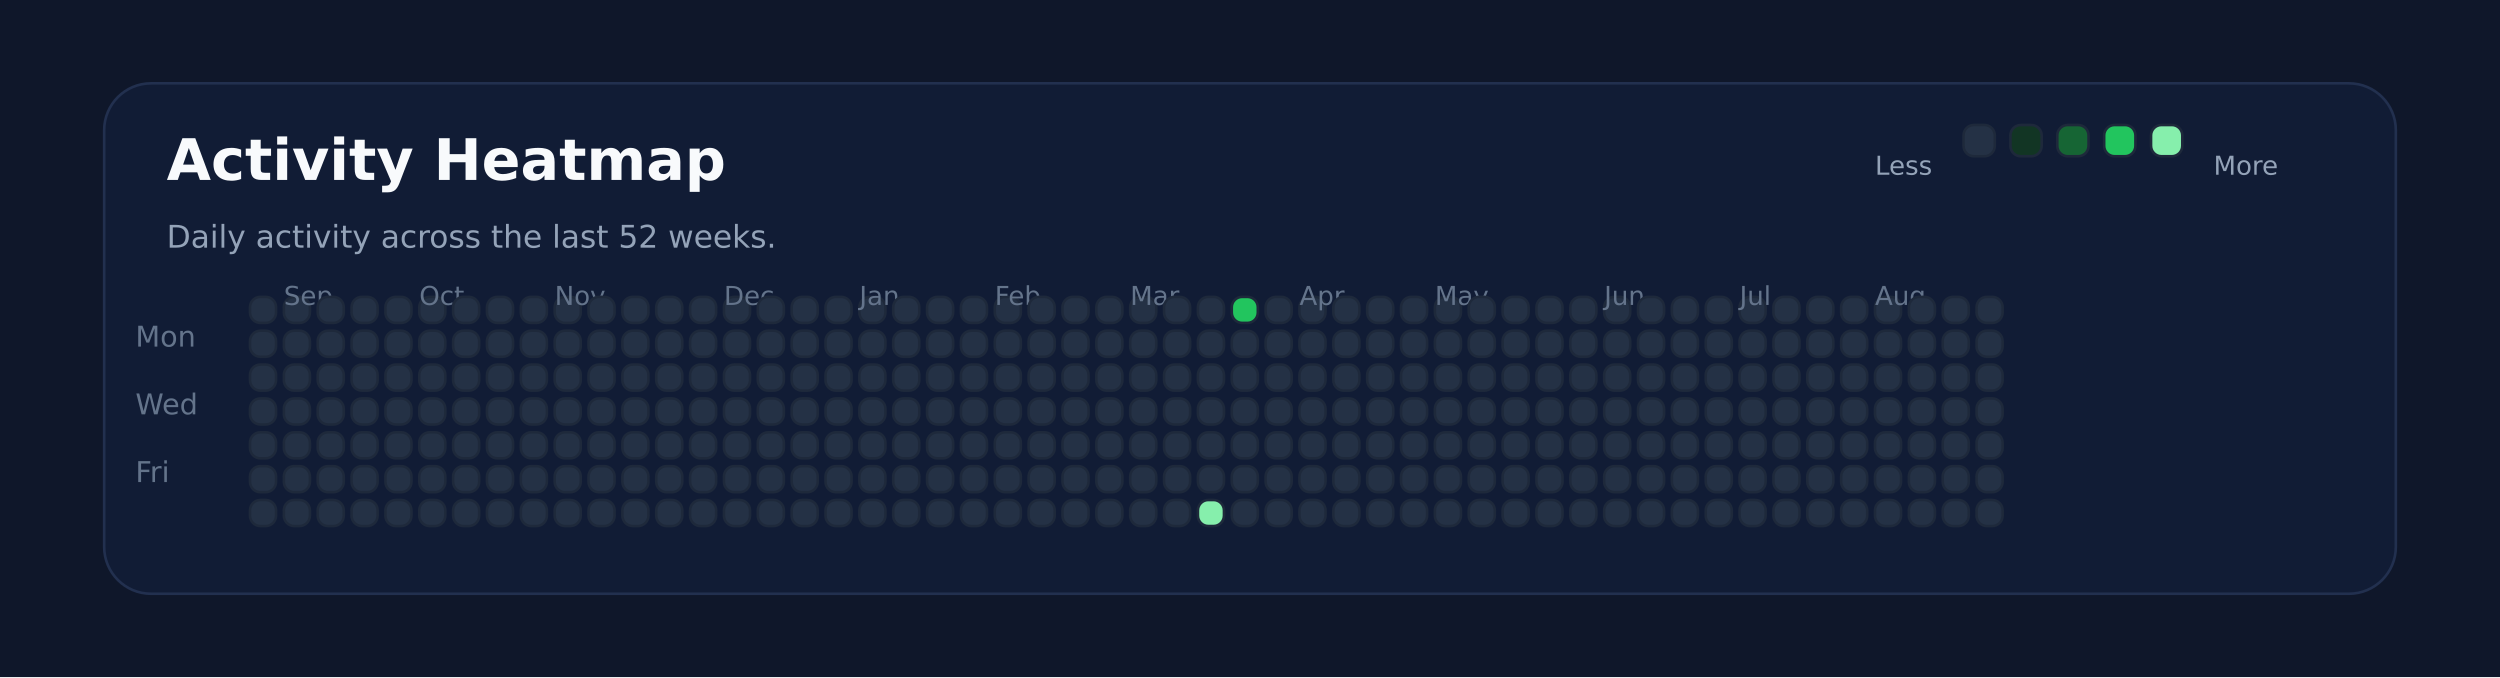
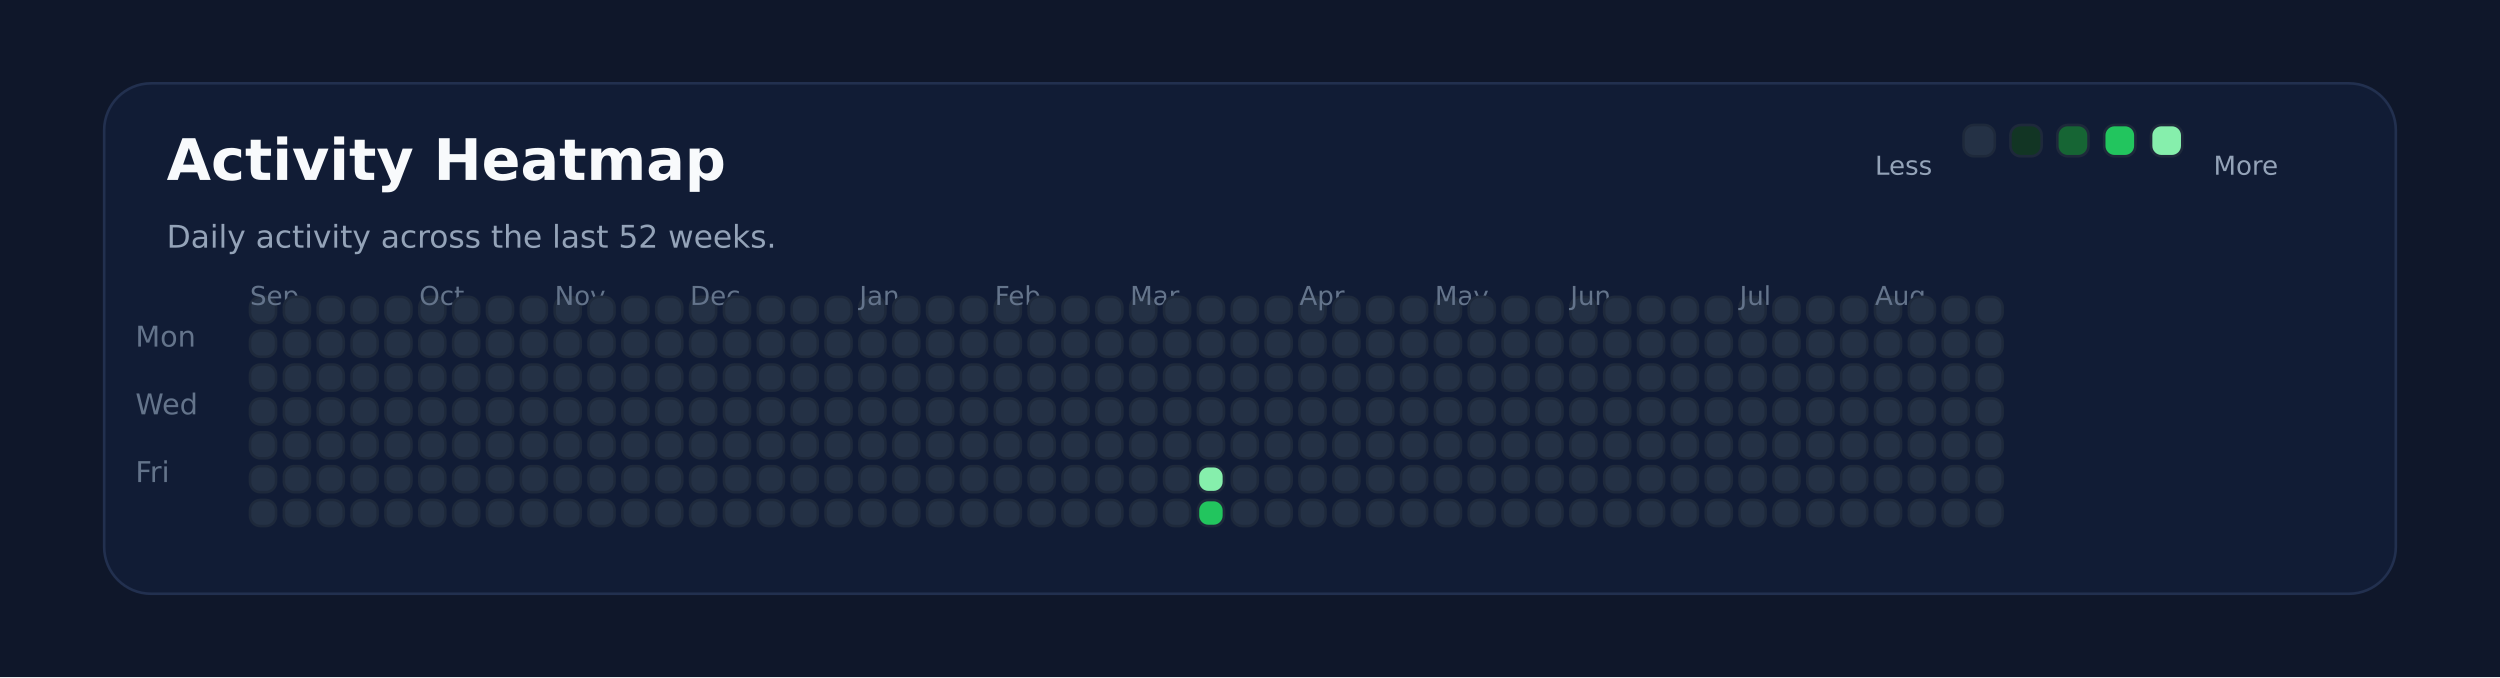
<svg xmlns="http://www.w3.org/2000/svg" xmlns:ns1="http://svgjs.dev/svgjs" version="1.1" width="960" height="260" viewBox="0 0 960 260">
  <rect width="960" height="260" fill="#0f172a" />
  <rect width="880" height="196" x="40" y="32" rx="18" ry="18" fill="#111c35" stroke-width="1" stroke="#22304f" />
  <text x="64" y="69.102" font-size="22" font-family="DejaVu Sans" font-weight="700" fill="#f8fafc" ns1:data="{&quot;leading&quot;:&quot;1.3&quot;}">Activity Heatmap</text>
  <text x="64" y="95.102" font-size="12" font-family="DejaVu Sans" font-weight="400" fill="#94a3b8" ns1:data="{&quot;leading&quot;:&quot;1.3&quot;}">Daily activity across the last 52 weeks.</text>
  <text x="52" y="133.102" font-size="11" font-family="DejaVu Sans" font-weight="400" fill="#64748b" ns1:data="{&quot;leading&quot;:&quot;1.3&quot;}">Mon</text>
  <text x="52" y="159.102" font-size="11" font-family="DejaVu Sans" font-weight="400" fill="#64748b" ns1:data="{&quot;leading&quot;:&quot;1.3&quot;}">Wed</text>
  <text x="52" y="185.102" font-size="11" font-family="DejaVu Sans" font-weight="400" fill="#64748b" ns1:data="{&quot;leading&quot;:&quot;1.3&quot;}">Fri</text>
  <rect width="10" height="10" x="96" y="114" rx="4" ry="4" fill="#243145" stroke-width="1" stroke="#1e293b" />
  <rect width="10" height="10" x="96" y="127" rx="4" ry="4" fill="#243145" stroke-width="1" stroke="#1e293b" />
  <rect width="10" height="10" x="96" y="140" rx="4" ry="4" fill="#243145" stroke-width="1" stroke="#1e293b" />
  <rect width="10" height="10" x="96" y="153" rx="4" ry="4" fill="#243145" stroke-width="1" stroke="#1e293b" />
  <rect width="10" height="10" x="96" y="166" rx="4" ry="4" fill="#243145" stroke-width="1" stroke="#1e293b" />
  <rect width="10" height="10" x="96" y="179" rx="4" ry="4" fill="#243145" stroke-width="1" stroke="#1e293b" />
  <rect width="10" height="10" x="96" y="192" rx="4" ry="4" fill="#243145" stroke-width="1" stroke="#1e293b" />
+   <text x="96" y="117.102" font-size="10" font-family="DejaVu Sans" font-weight="400" fill="#64748b" ns1:data="{&quot;leading&quot;:&quot;1.3&quot;}">Sep</text>
  <rect width="10" height="10" x="109" y="114" rx="4" ry="4" fill="#243145" stroke-width="1" stroke="#1e293b" />
-   <text x="109" y="117.102" font-size="10" font-family="DejaVu Sans" font-weight="400" fill="#64748b" ns1:data="{&quot;leading&quot;:&quot;1.3&quot;}">Sep</text>
  <rect width="10" height="10" x="109" y="127" rx="4" ry="4" fill="#243145" stroke-width="1" stroke="#1e293b" />
  <rect width="10" height="10" x="109" y="140" rx="4" ry="4" fill="#243145" stroke-width="1" stroke="#1e293b" />
  <rect width="10" height="10" x="109" y="153" rx="4" ry="4" fill="#243145" stroke-width="1" stroke="#1e293b" />
  <rect width="10" height="10" x="109" y="166" rx="4" ry="4" fill="#243145" stroke-width="1" stroke="#1e293b" />
  <rect width="10" height="10" x="109" y="179" rx="4" ry="4" fill="#243145" stroke-width="1" stroke="#1e293b" />
  <rect width="10" height="10" x="109" y="192" rx="4" ry="4" fill="#243145" stroke-width="1" stroke="#1e293b" />
  <rect width="10" height="10" x="122" y="114" rx="4" ry="4" fill="#243145" stroke-width="1" stroke="#1e293b" />
  <rect width="10" height="10" x="122" y="127" rx="4" ry="4" fill="#243145" stroke-width="1" stroke="#1e293b" />
  <rect width="10" height="10" x="122" y="140" rx="4" ry="4" fill="#243145" stroke-width="1" stroke="#1e293b" />
  <rect width="10" height="10" x="122" y="153" rx="4" ry="4" fill="#243145" stroke-width="1" stroke="#1e293b" />
  <rect width="10" height="10" x="122" y="166" rx="4" ry="4" fill="#243145" stroke-width="1" stroke="#1e293b" />
  <rect width="10" height="10" x="122" y="179" rx="4" ry="4" fill="#243145" stroke-width="1" stroke="#1e293b" />
  <rect width="10" height="10" x="122" y="192" rx="4" ry="4" fill="#243145" stroke-width="1" stroke="#1e293b" />
  <rect width="10" height="10" x="135" y="114" rx="4" ry="4" fill="#243145" stroke-width="1" stroke="#1e293b" />
  <rect width="10" height="10" x="135" y="127" rx="4" ry="4" fill="#243145" stroke-width="1" stroke="#1e293b" />
  <rect width="10" height="10" x="135" y="140" rx="4" ry="4" fill="#243145" stroke-width="1" stroke="#1e293b" />
  <rect width="10" height="10" x="135" y="153" rx="4" ry="4" fill="#243145" stroke-width="1" stroke="#1e293b" />
  <rect width="10" height="10" x="135" y="166" rx="4" ry="4" fill="#243145" stroke-width="1" stroke="#1e293b" />
  <rect width="10" height="10" x="135" y="179" rx="4" ry="4" fill="#243145" stroke-width="1" stroke="#1e293b" />
  <rect width="10" height="10" x="135" y="192" rx="4" ry="4" fill="#243145" stroke-width="1" stroke="#1e293b" />
  <rect width="10" height="10" x="148" y="114" rx="4" ry="4" fill="#243145" stroke-width="1" stroke="#1e293b" />
  <rect width="10" height="10" x="148" y="127" rx="4" ry="4" fill="#243145" stroke-width="1" stroke="#1e293b" />
  <rect width="10" height="10" x="148" y="140" rx="4" ry="4" fill="#243145" stroke-width="1" stroke="#1e293b" />
  <rect width="10" height="10" x="148" y="153" rx="4" ry="4" fill="#243145" stroke-width="1" stroke="#1e293b" />
  <rect width="10" height="10" x="148" y="166" rx="4" ry="4" fill="#243145" stroke-width="1" stroke="#1e293b" />
  <rect width="10" height="10" x="148" y="179" rx="4" ry="4" fill="#243145" stroke-width="1" stroke="#1e293b" />
  <rect width="10" height="10" x="148" y="192" rx="4" ry="4" fill="#243145" stroke-width="1" stroke="#1e293b" />
  <rect width="10" height="10" x="161" y="114" rx="4" ry="4" fill="#243145" stroke-width="1" stroke="#1e293b" />
  <rect width="10" height="10" x="161" y="127" rx="4" ry="4" fill="#243145" stroke-width="1" stroke="#1e293b" />
+   <text x="161" y="117.102" font-size="10" font-family="DejaVu Sans" font-weight="400" fill="#64748b" ns1:data="{&quot;leading&quot;:&quot;1.3&quot;}">Oct</text>
  <rect width="10" height="10" x="161" y="140" rx="4" ry="4" fill="#243145" stroke-width="1" stroke="#1e293b" />
-   <text x="161" y="117.102" font-size="10" font-family="DejaVu Sans" font-weight="400" fill="#64748b" ns1:data="{&quot;leading&quot;:&quot;1.3&quot;}">Oct</text>
  <rect width="10" height="10" x="161" y="153" rx="4" ry="4" fill="#243145" stroke-width="1" stroke="#1e293b" />
  <rect width="10" height="10" x="161" y="166" rx="4" ry="4" fill="#243145" stroke-width="1" stroke="#1e293b" />
  <rect width="10" height="10" x="161" y="179" rx="4" ry="4" fill="#243145" stroke-width="1" stroke="#1e293b" />
  <rect width="10" height="10" x="161" y="192" rx="4" ry="4" fill="#243145" stroke-width="1" stroke="#1e293b" />
  <rect width="10" height="10" x="174" y="114" rx="4" ry="4" fill="#243145" stroke-width="1" stroke="#1e293b" />
  <rect width="10" height="10" x="174" y="127" rx="4" ry="4" fill="#243145" stroke-width="1" stroke="#1e293b" />
  <rect width="10" height="10" x="174" y="140" rx="4" ry="4" fill="#243145" stroke-width="1" stroke="#1e293b" />
  <rect width="10" height="10" x="174" y="153" rx="4" ry="4" fill="#243145" stroke-width="1" stroke="#1e293b" />
  <rect width="10" height="10" x="174" y="166" rx="4" ry="4" fill="#243145" stroke-width="1" stroke="#1e293b" />
  <rect width="10" height="10" x="174" y="179" rx="4" ry="4" fill="#243145" stroke-width="1" stroke="#1e293b" />
  <rect width="10" height="10" x="174" y="192" rx="4" ry="4" fill="#243145" stroke-width="1" stroke="#1e293b" />
  <rect width="10" height="10" x="187" y="114" rx="4" ry="4" fill="#243145" stroke-width="1" stroke="#1e293b" />
  <rect width="10" height="10" x="187" y="127" rx="4" ry="4" fill="#243145" stroke-width="1" stroke="#1e293b" />
  <rect width="10" height="10" x="187" y="140" rx="4" ry="4" fill="#243145" stroke-width="1" stroke="#1e293b" />
  <rect width="10" height="10" x="187" y="153" rx="4" ry="4" fill="#243145" stroke-width="1" stroke="#1e293b" />
  <rect width="10" height="10" x="187" y="166" rx="4" ry="4" fill="#243145" stroke-width="1" stroke="#1e293b" />
  <rect width="10" height="10" x="187" y="179" rx="4" ry="4" fill="#243145" stroke-width="1" stroke="#1e293b" />
  <rect width="10" height="10" x="187" y="192" rx="4" ry="4" fill="#243145" stroke-width="1" stroke="#1e293b" />
  <rect width="10" height="10" x="200" y="114" rx="4" ry="4" fill="#243145" stroke-width="1" stroke="#1e293b" />
  <rect width="10" height="10" x="200" y="127" rx="4" ry="4" fill="#243145" stroke-width="1" stroke="#1e293b" />
  <rect width="10" height="10" x="200" y="140" rx="4" ry="4" fill="#243145" stroke-width="1" stroke="#1e293b" />
  <rect width="10" height="10" x="200" y="153" rx="4" ry="4" fill="#243145" stroke-width="1" stroke="#1e293b" />
  <rect width="10" height="10" x="200" y="166" rx="4" ry="4" fill="#243145" stroke-width="1" stroke="#1e293b" />
  <rect width="10" height="10" x="200" y="179" rx="4" ry="4" fill="#243145" stroke-width="1" stroke="#1e293b" />
  <rect width="10" height="10" x="200" y="192" rx="4" ry="4" fill="#243145" stroke-width="1" stroke="#1e293b" />
  <rect width="10" height="10" x="213" y="114" rx="4" ry="4" fill="#243145" stroke-width="1" stroke="#1e293b" />
  <rect width="10" height="10" x="213" y="127" rx="4" ry="4" fill="#243145" stroke-width="1" stroke="#1e293b" />
  <rect width="10" height="10" x="213" y="140" rx="4" ry="4" fill="#243145" stroke-width="1" stroke="#1e293b" />
  <rect width="10" height="10" x="213" y="153" rx="4" ry="4" fill="#243145" stroke-width="1" stroke="#1e293b" />
  <rect width="10" height="10" x="213" y="166" rx="4" ry="4" fill="#243145" stroke-width="1" stroke="#1e293b" />
+   <text x="213" y="117.102" font-size="10" font-family="DejaVu Sans" font-weight="400" fill="#64748b" ns1:data="{&quot;leading&quot;:&quot;1.3&quot;}">Nov</text>
  <rect width="10" height="10" x="213" y="179" rx="4" ry="4" fill="#243145" stroke-width="1" stroke="#1e293b" />
-   <text x="213" y="117.102" font-size="10" font-family="DejaVu Sans" font-weight="400" fill="#64748b" ns1:data="{&quot;leading&quot;:&quot;1.3&quot;}">Nov</text>
  <rect width="10" height="10" x="213" y="192" rx="4" ry="4" fill="#243145" stroke-width="1" stroke="#1e293b" />
  <rect width="10" height="10" x="226" y="114" rx="4" ry="4" fill="#243145" stroke-width="1" stroke="#1e293b" />
  <rect width="10" height="10" x="226" y="127" rx="4" ry="4" fill="#243145" stroke-width="1" stroke="#1e293b" />
  <rect width="10" height="10" x="226" y="140" rx="4" ry="4" fill="#243145" stroke-width="1" stroke="#1e293b" />
  <rect width="10" height="10" x="226" y="153" rx="4" ry="4" fill="#243145" stroke-width="1" stroke="#1e293b" />
  <rect width="10" height="10" x="226" y="166" rx="4" ry="4" fill="#243145" stroke-width="1" stroke="#1e293b" />
  <rect width="10" height="10" x="226" y="179" rx="4" ry="4" fill="#243145" stroke-width="1" stroke="#1e293b" />
  <rect width="10" height="10" x="226" y="192" rx="4" ry="4" fill="#243145" stroke-width="1" stroke="#1e293b" />
  <rect width="10" height="10" x="239" y="114" rx="4" ry="4" fill="#243145" stroke-width="1" stroke="#1e293b" />
  <rect width="10" height="10" x="239" y="127" rx="4" ry="4" fill="#243145" stroke-width="1" stroke="#1e293b" />
  <rect width="10" height="10" x="239" y="140" rx="4" ry="4" fill="#243145" stroke-width="1" stroke="#1e293b" />
  <rect width="10" height="10" x="239" y="153" rx="4" ry="4" fill="#243145" stroke-width="1" stroke="#1e293b" />
  <rect width="10" height="10" x="239" y="166" rx="4" ry="4" fill="#243145" stroke-width="1" stroke="#1e293b" />
  <rect width="10" height="10" x="239" y="179" rx="4" ry="4" fill="#243145" stroke-width="1" stroke="#1e293b" />
  <rect width="10" height="10" x="239" y="192" rx="4" ry="4" fill="#243145" stroke-width="1" stroke="#1e293b" />
  <rect width="10" height="10" x="252" y="114" rx="4" ry="4" fill="#243145" stroke-width="1" stroke="#1e293b" />
  <rect width="10" height="10" x="252" y="127" rx="4" ry="4" fill="#243145" stroke-width="1" stroke="#1e293b" />
  <rect width="10" height="10" x="252" y="140" rx="4" ry="4" fill="#243145" stroke-width="1" stroke="#1e293b" />
  <rect width="10" height="10" x="252" y="153" rx="4" ry="4" fill="#243145" stroke-width="1" stroke="#1e293b" />
  <rect width="10" height="10" x="252" y="166" rx="4" ry="4" fill="#243145" stroke-width="1" stroke="#1e293b" />
  <rect width="10" height="10" x="252" y="179" rx="4" ry="4" fill="#243145" stroke-width="1" stroke="#1e293b" />
  <rect width="10" height="10" x="252" y="192" rx="4" ry="4" fill="#243145" stroke-width="1" stroke="#1e293b" />
  <rect width="10" height="10" x="265" y="114" rx="4" ry="4" fill="#243145" stroke-width="1" stroke="#1e293b" />
  <rect width="10" height="10" x="265" y="127" rx="4" ry="4" fill="#243145" stroke-width="1" stroke="#1e293b" />
  <rect width="10" height="10" x="265" y="140" rx="4" ry="4" fill="#243145" stroke-width="1" stroke="#1e293b" />
  <rect width="10" height="10" x="265" y="153" rx="4" ry="4" fill="#243145" stroke-width="1" stroke="#1e293b" />
  <rect width="10" height="10" x="265" y="166" rx="4" ry="4" fill="#243145" stroke-width="1" stroke="#1e293b" />
  <rect width="10" height="10" x="265" y="179" rx="4" ry="4" fill="#243145" stroke-width="1" stroke="#1e293b" />
  <rect width="10" height="10" x="265" y="192" rx="4" ry="4" fill="#243145" stroke-width="1" stroke="#1e293b" />
+   <text x="265" y="117.102" font-size="10" font-family="DejaVu Sans" font-weight="400" fill="#64748b" ns1:data="{&quot;leading&quot;:&quot;1.3&quot;}">Dec</text>
  <rect width="10" height="10" x="278" y="114" rx="4" ry="4" fill="#243145" stroke-width="1" stroke="#1e293b" />
-   <text x="278" y="117.102" font-size="10" font-family="DejaVu Sans" font-weight="400" fill="#64748b" ns1:data="{&quot;leading&quot;:&quot;1.3&quot;}">Dec</text>
  <rect width="10" height="10" x="278" y="127" rx="4" ry="4" fill="#243145" stroke-width="1" stroke="#1e293b" />
  <rect width="10" height="10" x="278" y="140" rx="4" ry="4" fill="#243145" stroke-width="1" stroke="#1e293b" />
  <rect width="10" height="10" x="278" y="153" rx="4" ry="4" fill="#243145" stroke-width="1" stroke="#1e293b" />
  <rect width="10" height="10" x="278" y="166" rx="4" ry="4" fill="#243145" stroke-width="1" stroke="#1e293b" />
  <rect width="10" height="10" x="278" y="179" rx="4" ry="4" fill="#243145" stroke-width="1" stroke="#1e293b" />
  <rect width="10" height="10" x="278" y="192" rx="4" ry="4" fill="#243145" stroke-width="1" stroke="#1e293b" />
  <rect width="10" height="10" x="291" y="114" rx="4" ry="4" fill="#243145" stroke-width="1" stroke="#1e293b" />
  <rect width="10" height="10" x="291" y="127" rx="4" ry="4" fill="#243145" stroke-width="1" stroke="#1e293b" />
  <rect width="10" height="10" x="291" y="140" rx="4" ry="4" fill="#243145" stroke-width="1" stroke="#1e293b" />
  <rect width="10" height="10" x="291" y="153" rx="4" ry="4" fill="#243145" stroke-width="1" stroke="#1e293b" />
  <rect width="10" height="10" x="291" y="166" rx="4" ry="4" fill="#243145" stroke-width="1" stroke="#1e293b" />
  <rect width="10" height="10" x="291" y="179" rx="4" ry="4" fill="#243145" stroke-width="1" stroke="#1e293b" />
  <rect width="10" height="10" x="291" y="192" rx="4" ry="4" fill="#243145" stroke-width="1" stroke="#1e293b" />
  <rect width="10" height="10" x="304" y="114" rx="4" ry="4" fill="#243145" stroke-width="1" stroke="#1e293b" />
  <rect width="10" height="10" x="304" y="127" rx="4" ry="4" fill="#243145" stroke-width="1" stroke="#1e293b" />
  <rect width="10" height="10" x="304" y="140" rx="4" ry="4" fill="#243145" stroke-width="1" stroke="#1e293b" />
  <rect width="10" height="10" x="304" y="153" rx="4" ry="4" fill="#243145" stroke-width="1" stroke="#1e293b" />
  <rect width="10" height="10" x="304" y="166" rx="4" ry="4" fill="#243145" stroke-width="1" stroke="#1e293b" />
  <rect width="10" height="10" x="304" y="179" rx="4" ry="4" fill="#243145" stroke-width="1" stroke="#1e293b" />
  <rect width="10" height="10" x="304" y="192" rx="4" ry="4" fill="#243145" stroke-width="1" stroke="#1e293b" />
  <rect width="10" height="10" x="317" y="114" rx="4" ry="4" fill="#243145" stroke-width="1" stroke="#1e293b" />
  <rect width="10" height="10" x="317" y="127" rx="4" ry="4" fill="#243145" stroke-width="1" stroke="#1e293b" />
  <rect width="10" height="10" x="317" y="140" rx="4" ry="4" fill="#243145" stroke-width="1" stroke="#1e293b" />
  <rect width="10" height="10" x="317" y="153" rx="4" ry="4" fill="#243145" stroke-width="1" stroke="#1e293b" />
  <rect width="10" height="10" x="317" y="166" rx="4" ry="4" fill="#243145" stroke-width="1" stroke="#1e293b" />
  <rect width="10" height="10" x="317" y="179" rx="4" ry="4" fill="#243145" stroke-width="1" stroke="#1e293b" />
  <rect width="10" height="10" x="317" y="192" rx="4" ry="4" fill="#243145" stroke-width="1" stroke="#1e293b" />
  <rect width="10" height="10" x="330" y="114" rx="4" ry="4" fill="#243145" stroke-width="1" stroke="#1e293b" />
  <rect width="10" height="10" x="330" y="127" rx="4" ry="4" fill="#243145" stroke-width="1" stroke="#1e293b" />
  <rect width="10" height="10" x="330" y="140" rx="4" ry="4" fill="#243145" stroke-width="1" stroke="#1e293b" />
+   <text x="330" y="117.102" font-size="10" font-family="DejaVu Sans" font-weight="400" fill="#64748b" ns1:data="{&quot;leading&quot;:&quot;1.3&quot;}">Jan</text>
  <rect width="10" height="10" x="330" y="153" rx="4" ry="4" fill="#243145" stroke-width="1" stroke="#1e293b" />
-   <text x="330" y="117.102" font-size="10" font-family="DejaVu Sans" font-weight="400" fill="#64748b" ns1:data="{&quot;leading&quot;:&quot;1.3&quot;}">Jan</text>
  <rect width="10" height="10" x="330" y="166" rx="4" ry="4" fill="#243145" stroke-width="1" stroke="#1e293b" />
  <rect width="10" height="10" x="330" y="179" rx="4" ry="4" fill="#243145" stroke-width="1" stroke="#1e293b" />
  <rect width="10" height="10" x="330" y="192" rx="4" ry="4" fill="#243145" stroke-width="1" stroke="#1e293b" />
  <rect width="10" height="10" x="343" y="114" rx="4" ry="4" fill="#243145" stroke-width="1" stroke="#1e293b" />
  <rect width="10" height="10" x="343" y="127" rx="4" ry="4" fill="#243145" stroke-width="1" stroke="#1e293b" />
  <rect width="10" height="10" x="343" y="140" rx="4" ry="4" fill="#243145" stroke-width="1" stroke="#1e293b" />
  <rect width="10" height="10" x="343" y="153" rx="4" ry="4" fill="#243145" stroke-width="1" stroke="#1e293b" />
  <rect width="10" height="10" x="343" y="166" rx="4" ry="4" fill="#243145" stroke-width="1" stroke="#1e293b" />
  <rect width="10" height="10" x="343" y="179" rx="4" ry="4" fill="#243145" stroke-width="1" stroke="#1e293b" />
  <rect width="10" height="10" x="343" y="192" rx="4" ry="4" fill="#243145" stroke-width="1" stroke="#1e293b" />
  <rect width="10" height="10" x="356" y="114" rx="4" ry="4" fill="#243145" stroke-width="1" stroke="#1e293b" />
  <rect width="10" height="10" x="356" y="127" rx="4" ry="4" fill="#243145" stroke-width="1" stroke="#1e293b" />
  <rect width="10" height="10" x="356" y="140" rx="4" ry="4" fill="#243145" stroke-width="1" stroke="#1e293b" />
  <rect width="10" height="10" x="356" y="153" rx="4" ry="4" fill="#243145" stroke-width="1" stroke="#1e293b" />
  <rect width="10" height="10" x="356" y="166" rx="4" ry="4" fill="#243145" stroke-width="1" stroke="#1e293b" />
  <rect width="10" height="10" x="356" y="179" rx="4" ry="4" fill="#243145" stroke-width="1" stroke="#1e293b" />
  <rect width="10" height="10" x="356" y="192" rx="4" ry="4" fill="#243145" stroke-width="1" stroke="#1e293b" />
  <rect width="10" height="10" x="369" y="114" rx="4" ry="4" fill="#243145" stroke-width="1" stroke="#1e293b" />
  <rect width="10" height="10" x="369" y="127" rx="4" ry="4" fill="#243145" stroke-width="1" stroke="#1e293b" />
  <rect width="10" height="10" x="369" y="140" rx="4" ry="4" fill="#243145" stroke-width="1" stroke="#1e293b" />
  <rect width="10" height="10" x="369" y="153" rx="4" ry="4" fill="#243145" stroke-width="1" stroke="#1e293b" />
  <rect width="10" height="10" x="369" y="166" rx="4" ry="4" fill="#243145" stroke-width="1" stroke="#1e293b" />
  <rect width="10" height="10" x="369" y="179" rx="4" ry="4" fill="#243145" stroke-width="1" stroke="#1e293b" />
  <rect width="10" height="10" x="369" y="192" rx="4" ry="4" fill="#243145" stroke-width="1" stroke="#1e293b" />
  <rect width="10" height="10" x="382" y="114" rx="4" ry="4" fill="#243145" stroke-width="1" stroke="#1e293b" />
  <rect width="10" height="10" x="382" y="127" rx="4" ry="4" fill="#243145" stroke-width="1" stroke="#1e293b" />
  <rect width="10" height="10" x="382" y="140" rx="4" ry="4" fill="#243145" stroke-width="1" stroke="#1e293b" />
  <rect width="10" height="10" x="382" y="153" rx="4" ry="4" fill="#243145" stroke-width="1" stroke="#1e293b" />
  <rect width="10" height="10" x="382" y="166" rx="4" ry="4" fill="#243145" stroke-width="1" stroke="#1e293b" />
  <rect width="10" height="10" x="382" y="179" rx="4" ry="4" fill="#243145" stroke-width="1" stroke="#1e293b" />
+   <text x="382" y="117.102" font-size="10" font-family="DejaVu Sans" font-weight="400" fill="#64748b" ns1:data="{&quot;leading&quot;:&quot;1.3&quot;}">Feb</text>
  <rect width="10" height="10" x="382" y="192" rx="4" ry="4" fill="#243145" stroke-width="1" stroke="#1e293b" />
-   <text x="382" y="117.102" font-size="10" font-family="DejaVu Sans" font-weight="400" fill="#64748b" ns1:data="{&quot;leading&quot;:&quot;1.3&quot;}">Feb</text>
  <rect width="10" height="10" x="395" y="114" rx="4" ry="4" fill="#243145" stroke-width="1" stroke="#1e293b" />
  <rect width="10" height="10" x="395" y="127" rx="4" ry="4" fill="#243145" stroke-width="1" stroke="#1e293b" />
  <rect width="10" height="10" x="395" y="140" rx="4" ry="4" fill="#243145" stroke-width="1" stroke="#1e293b" />
  <rect width="10" height="10" x="395" y="153" rx="4" ry="4" fill="#243145" stroke-width="1" stroke="#1e293b" />
  <rect width="10" height="10" x="395" y="166" rx="4" ry="4" fill="#243145" stroke-width="1" stroke="#1e293b" />
  <rect width="10" height="10" x="395" y="179" rx="4" ry="4" fill="#243145" stroke-width="1" stroke="#1e293b" />
  <rect width="10" height="10" x="395" y="192" rx="4" ry="4" fill="#243145" stroke-width="1" stroke="#1e293b" />
  <rect width="10" height="10" x="408" y="114" rx="4" ry="4" fill="#243145" stroke-width="1" stroke="#1e293b" />
  <rect width="10" height="10" x="408" y="127" rx="4" ry="4" fill="#243145" stroke-width="1" stroke="#1e293b" />
  <rect width="10" height="10" x="408" y="140" rx="4" ry="4" fill="#243145" stroke-width="1" stroke="#1e293b" />
  <rect width="10" height="10" x="408" y="153" rx="4" ry="4" fill="#243145" stroke-width="1" stroke="#1e293b" />
  <rect width="10" height="10" x="408" y="166" rx="4" ry="4" fill="#243145" stroke-width="1" stroke="#1e293b" />
  <rect width="10" height="10" x="408" y="179" rx="4" ry="4" fill="#243145" stroke-width="1" stroke="#1e293b" />
  <rect width="10" height="10" x="408" y="192" rx="4" ry="4" fill="#243145" stroke-width="1" stroke="#1e293b" />
  <rect width="10" height="10" x="421" y="114" rx="4" ry="4" fill="#243145" stroke-width="1" stroke="#1e293b" />
  <rect width="10" height="10" x="421" y="127" rx="4" ry="4" fill="#243145" stroke-width="1" stroke="#1e293b" />
  <rect width="10" height="10" x="421" y="140" rx="4" ry="4" fill="#243145" stroke-width="1" stroke="#1e293b" />
  <rect width="10" height="10" x="421" y="153" rx="4" ry="4" fill="#243145" stroke-width="1" stroke="#1e293b" />
  <rect width="10" height="10" x="421" y="166" rx="4" ry="4" fill="#243145" stroke-width="1" stroke="#1e293b" />
  <rect width="10" height="10" x="421" y="179" rx="4" ry="4" fill="#243145" stroke-width="1" stroke="#1e293b" />
  <rect width="10" height="10" x="421" y="192" rx="4" ry="4" fill="#243145" stroke-width="1" stroke="#1e293b" />
  <rect width="10" height="10" x="434" y="114" rx="4" ry="4" fill="#243145" stroke-width="1" stroke="#1e293b" />
  <rect width="10" height="10" x="434" y="127" rx="4" ry="4" fill="#243145" stroke-width="1" stroke="#1e293b" />
  <rect width="10" height="10" x="434" y="140" rx="4" ry="4" fill="#243145" stroke-width="1" stroke="#1e293b" />
  <rect width="10" height="10" x="434" y="153" rx="4" ry="4" fill="#243145" stroke-width="1" stroke="#1e293b" />
  <rect width="10" height="10" x="434" y="166" rx="4" ry="4" fill="#243145" stroke-width="1" stroke="#1e293b" />
  <rect width="10" height="10" x="434" y="179" rx="4" ry="4" fill="#243145" stroke-width="1" stroke="#1e293b" />
+   <text x="434" y="117.102" font-size="10" font-family="DejaVu Sans" font-weight="400" fill="#64748b" ns1:data="{&quot;leading&quot;:&quot;1.3&quot;}">Mar</text>
  <rect width="10" height="10" x="434" y="192" rx="4" ry="4" fill="#243145" stroke-width="1" stroke="#1e293b" />
-   <text x="434" y="117.102" font-size="10" font-family="DejaVu Sans" font-weight="400" fill="#64748b" ns1:data="{&quot;leading&quot;:&quot;1.3&quot;}">Mar</text>
  <rect width="10" height="10" x="447" y="114" rx="4" ry="4" fill="#243145" stroke-width="1" stroke="#1e293b" />
  <rect width="10" height="10" x="447" y="127" rx="4" ry="4" fill="#243145" stroke-width="1" stroke="#1e293b" />
  <rect width="10" height="10" x="447" y="140" rx="4" ry="4" fill="#243145" stroke-width="1" stroke="#1e293b" />
  <rect width="10" height="10" x="447" y="153" rx="4" ry="4" fill="#243145" stroke-width="1" stroke="#1e293b" />
  <rect width="10" height="10" x="447" y="166" rx="4" ry="4" fill="#243145" stroke-width="1" stroke="#1e293b" />
  <rect width="10" height="10" x="447" y="179" rx="4" ry="4" fill="#243145" stroke-width="1" stroke="#1e293b" />
  <rect width="10" height="10" x="447" y="192" rx="4" ry="4" fill="#243145" stroke-width="1" stroke="#1e293b" />
  <rect width="10" height="10" x="460" y="114" rx="4" ry="4" fill="#243145" stroke-width="1" stroke="#1e293b" />
  <rect width="10" height="10" x="460" y="127" rx="4" ry="4" fill="#243145" stroke-width="1" stroke="#1e293b" />
  <rect width="10" height="10" x="460" y="140" rx="4" ry="4" fill="#243145" stroke-width="1" stroke="#1e293b" />
  <rect width="10" height="10" x="460" y="153" rx="4" ry="4" fill="#243145" stroke-width="1" stroke="#1e293b" />
  <rect width="10" height="10" x="460" y="166" rx="4" ry="4" fill="#243145" stroke-width="1" stroke="#1e293b" />
-   <rect width="10" height="10" x="460" y="179" rx="4" ry="4" fill="#243145" stroke-width="1" stroke="#1e293b" />
-   <rect width="10" height="10" x="460" y="192" rx="4" ry="4" fill="#86efac" stroke-width="1" stroke="#1e293b" />
-   <rect width="10" height="10" x="473" y="114" rx="4" ry="4" fill="#22c55e" stroke-width="1" stroke="#1e293b" />
+   <rect width="10" height="10" x="460" y="179" rx="4" ry="4" fill="#86efac" stroke-width="1" stroke="#1e293b" />
+   <rect width="10" height="10" x="460" y="192" rx="4" ry="4" fill="#22c55e" stroke-width="1" stroke="#1e293b" />
+   <rect width="10" height="10" x="473" y="114" rx="4" ry="4" fill="#243145" stroke-width="1" stroke="#1e293b" />
  <rect width="10" height="10" x="473" y="127" rx="4" ry="4" fill="#243145" stroke-width="1" stroke="#1e293b" />
  <rect width="10" height="10" x="473" y="140" rx="4" ry="4" fill="#243145" stroke-width="1" stroke="#1e293b" />
  <rect width="10" height="10" x="473" y="153" rx="4" ry="4" fill="#243145" stroke-width="1" stroke="#1e293b" />
  <rect width="10" height="10" x="473" y="166" rx="4" ry="4" fill="#243145" stroke-width="1" stroke="#1e293b" />
  <rect width="10" height="10" x="473" y="179" rx="4" ry="4" fill="#243145" stroke-width="1" stroke="#1e293b" />
  <rect width="10" height="10" x="473" y="192" rx="4" ry="4" fill="#243145" stroke-width="1" stroke="#1e293b" />
  <rect width="10" height="10" x="486" y="114" rx="4" ry="4" fill="#243145" stroke-width="1" stroke="#1e293b" />
  <rect width="10" height="10" x="486" y="127" rx="4" ry="4" fill="#243145" stroke-width="1" stroke="#1e293b" />
  <rect width="10" height="10" x="486" y="140" rx="4" ry="4" fill="#243145" stroke-width="1" stroke="#1e293b" />
  <rect width="10" height="10" x="486" y="153" rx="4" ry="4" fill="#243145" stroke-width="1" stroke="#1e293b" />
  <rect width="10" height="10" x="486" y="166" rx="4" ry="4" fill="#243145" stroke-width="1" stroke="#1e293b" />
  <rect width="10" height="10" x="486" y="179" rx="4" ry="4" fill="#243145" stroke-width="1" stroke="#1e293b" />
  <rect width="10" height="10" x="486" y="192" rx="4" ry="4" fill="#243145" stroke-width="1" stroke="#1e293b" />
  <rect width="10" height="10" x="499" y="114" rx="4" ry="4" fill="#243145" stroke-width="1" stroke="#1e293b" />
  <rect width="10" height="10" x="499" y="127" rx="4" ry="4" fill="#243145" stroke-width="1" stroke="#1e293b" />
+   <text x="499" y="117.102" font-size="10" font-family="DejaVu Sans" font-weight="400" fill="#64748b" ns1:data="{&quot;leading&quot;:&quot;1.3&quot;}">Apr</text>
  <rect width="10" height="10" x="499" y="140" rx="4" ry="4" fill="#243145" stroke-width="1" stroke="#1e293b" />
-   <text x="499" y="117.102" font-size="10" font-family="DejaVu Sans" font-weight="400" fill="#64748b" ns1:data="{&quot;leading&quot;:&quot;1.3&quot;}">Apr</text>
  <rect width="10" height="10" x="499" y="153" rx="4" ry="4" fill="#243145" stroke-width="1" stroke="#1e293b" />
  <rect width="10" height="10" x="499" y="166" rx="4" ry="4" fill="#243145" stroke-width="1" stroke="#1e293b" />
  <rect width="10" height="10" x="499" y="179" rx="4" ry="4" fill="#243145" stroke-width="1" stroke="#1e293b" />
  <rect width="10" height="10" x="499" y="192" rx="4" ry="4" fill="#243145" stroke-width="1" stroke="#1e293b" />
  <rect width="10" height="10" x="512" y="114" rx="4" ry="4" fill="#243145" stroke-width="1" stroke="#1e293b" />
  <rect width="10" height="10" x="512" y="127" rx="4" ry="4" fill="#243145" stroke-width="1" stroke="#1e293b" />
  <rect width="10" height="10" x="512" y="140" rx="4" ry="4" fill="#243145" stroke-width="1" stroke="#1e293b" />
  <rect width="10" height="10" x="512" y="153" rx="4" ry="4" fill="#243145" stroke-width="1" stroke="#1e293b" />
  <rect width="10" height="10" x="512" y="166" rx="4" ry="4" fill="#243145" stroke-width="1" stroke="#1e293b" />
  <rect width="10" height="10" x="512" y="179" rx="4" ry="4" fill="#243145" stroke-width="1" stroke="#1e293b" />
  <rect width="10" height="10" x="512" y="192" rx="4" ry="4" fill="#243145" stroke-width="1" stroke="#1e293b" />
  <rect width="10" height="10" x="525" y="114" rx="4" ry="4" fill="#243145" stroke-width="1" stroke="#1e293b" />
  <rect width="10" height="10" x="525" y="127" rx="4" ry="4" fill="#243145" stroke-width="1" stroke="#1e293b" />
  <rect width="10" height="10" x="525" y="140" rx="4" ry="4" fill="#243145" stroke-width="1" stroke="#1e293b" />
  <rect width="10" height="10" x="525" y="153" rx="4" ry="4" fill="#243145" stroke-width="1" stroke="#1e293b" />
  <rect width="10" height="10" x="525" y="166" rx="4" ry="4" fill="#243145" stroke-width="1" stroke="#1e293b" />
  <rect width="10" height="10" x="525" y="179" rx="4" ry="4" fill="#243145" stroke-width="1" stroke="#1e293b" />
  <rect width="10" height="10" x="525" y="192" rx="4" ry="4" fill="#243145" stroke-width="1" stroke="#1e293b" />
  <rect width="10" height="10" x="538" y="114" rx="4" ry="4" fill="#243145" stroke-width="1" stroke="#1e293b" />
  <rect width="10" height="10" x="538" y="127" rx="4" ry="4" fill="#243145" stroke-width="1" stroke="#1e293b" />
  <rect width="10" height="10" x="538" y="140" rx="4" ry="4" fill="#243145" stroke-width="1" stroke="#1e293b" />
  <rect width="10" height="10" x="538" y="153" rx="4" ry="4" fill="#243145" stroke-width="1" stroke="#1e293b" />
  <rect width="10" height="10" x="538" y="166" rx="4" ry="4" fill="#243145" stroke-width="1" stroke="#1e293b" />
  <rect width="10" height="10" x="538" y="179" rx="4" ry="4" fill="#243145" stroke-width="1" stroke="#1e293b" />
  <rect width="10" height="10" x="538" y="192" rx="4" ry="4" fill="#243145" stroke-width="1" stroke="#1e293b" />
  <rect width="10" height="10" x="551" y="114" rx="4" ry="4" fill="#243145" stroke-width="1" stroke="#1e293b" />
  <rect width="10" height="10" x="551" y="127" rx="4" ry="4" fill="#243145" stroke-width="1" stroke="#1e293b" />
  <rect width="10" height="10" x="551" y="140" rx="4" ry="4" fill="#243145" stroke-width="1" stroke="#1e293b" />
  <rect width="10" height="10" x="551" y="153" rx="4" ry="4" fill="#243145" stroke-width="1" stroke="#1e293b" />
+   <text x="551" y="117.102" font-size="10" font-family="DejaVu Sans" font-weight="400" fill="#64748b" ns1:data="{&quot;leading&quot;:&quot;1.3&quot;}">May</text>
  <rect width="10" height="10" x="551" y="166" rx="4" ry="4" fill="#243145" stroke-width="1" stroke="#1e293b" />
-   <text x="551" y="117.102" font-size="10" font-family="DejaVu Sans" font-weight="400" fill="#64748b" ns1:data="{&quot;leading&quot;:&quot;1.3&quot;}">May</text>
  <rect width="10" height="10" x="551" y="179" rx="4" ry="4" fill="#243145" stroke-width="1" stroke="#1e293b" />
  <rect width="10" height="10" x="551" y="192" rx="4" ry="4" fill="#243145" stroke-width="1" stroke="#1e293b" />
  <rect width="10" height="10" x="564" y="114" rx="4" ry="4" fill="#243145" stroke-width="1" stroke="#1e293b" />
  <rect width="10" height="10" x="564" y="127" rx="4" ry="4" fill="#243145" stroke-width="1" stroke="#1e293b" />
  <rect width="10" height="10" x="564" y="140" rx="4" ry="4" fill="#243145" stroke-width="1" stroke="#1e293b" />
  <rect width="10" height="10" x="564" y="153" rx="4" ry="4" fill="#243145" stroke-width="1" stroke="#1e293b" />
  <rect width="10" height="10" x="564" y="166" rx="4" ry="4" fill="#243145" stroke-width="1" stroke="#1e293b" />
  <rect width="10" height="10" x="564" y="179" rx="4" ry="4" fill="#243145" stroke-width="1" stroke="#1e293b" />
  <rect width="10" height="10" x="564" y="192" rx="4" ry="4" fill="#243145" stroke-width="1" stroke="#1e293b" />
  <rect width="10" height="10" x="577" y="114" rx="4" ry="4" fill="#243145" stroke-width="1" stroke="#1e293b" />
  <rect width="10" height="10" x="577" y="127" rx="4" ry="4" fill="#243145" stroke-width="1" stroke="#1e293b" />
  <rect width="10" height="10" x="577" y="140" rx="4" ry="4" fill="#243145" stroke-width="1" stroke="#1e293b" />
  <rect width="10" height="10" x="577" y="153" rx="4" ry="4" fill="#243145" stroke-width="1" stroke="#1e293b" />
  <rect width="10" height="10" x="577" y="166" rx="4" ry="4" fill="#243145" stroke-width="1" stroke="#1e293b" />
  <rect width="10" height="10" x="577" y="179" rx="4" ry="4" fill="#243145" stroke-width="1" stroke="#1e293b" />
  <rect width="10" height="10" x="577" y="192" rx="4" ry="4" fill="#243145" stroke-width="1" stroke="#1e293b" />
  <rect width="10" height="10" x="590" y="114" rx="4" ry="4" fill="#243145" stroke-width="1" stroke="#1e293b" />
  <rect width="10" height="10" x="590" y="127" rx="4" ry="4" fill="#243145" stroke-width="1" stroke="#1e293b" />
  <rect width="10" height="10" x="590" y="140" rx="4" ry="4" fill="#243145" stroke-width="1" stroke="#1e293b" />
  <rect width="10" height="10" x="590" y="153" rx="4" ry="4" fill="#243145" stroke-width="1" stroke="#1e293b" />
  <rect width="10" height="10" x="590" y="166" rx="4" ry="4" fill="#243145" stroke-width="1" stroke="#1e293b" />
  <rect width="10" height="10" x="590" y="179" rx="4" ry="4" fill="#243145" stroke-width="1" stroke="#1e293b" />
  <rect width="10" height="10" x="590" y="192" rx="4" ry="4" fill="#243145" stroke-width="1" stroke="#1e293b" />
  <rect width="10" height="10" x="603" y="114" rx="4" ry="4" fill="#243145" stroke-width="1" stroke="#1e293b" />
  <rect width="10" height="10" x="603" y="127" rx="4" ry="4" fill="#243145" stroke-width="1" stroke="#1e293b" />
  <rect width="10" height="10" x="603" y="140" rx="4" ry="4" fill="#243145" stroke-width="1" stroke="#1e293b" />
  <rect width="10" height="10" x="603" y="153" rx="4" ry="4" fill="#243145" stroke-width="1" stroke="#1e293b" />
  <rect width="10" height="10" x="603" y="166" rx="4" ry="4" fill="#243145" stroke-width="1" stroke="#1e293b" />
  <rect width="10" height="10" x="603" y="179" rx="4" ry="4" fill="#243145" stroke-width="1" stroke="#1e293b" />
  <rect width="10" height="10" x="603" y="192" rx="4" ry="4" fill="#243145" stroke-width="1" stroke="#1e293b" />
+   <text x="603" y="117.102" font-size="10" font-family="DejaVu Sans" font-weight="400" fill="#64748b" ns1:data="{&quot;leading&quot;:&quot;1.3&quot;}">Jun</text>
  <rect width="10" height="10" x="616" y="114" rx="4" ry="4" fill="#243145" stroke-width="1" stroke="#1e293b" />
-   <text x="616" y="117.102" font-size="10" font-family="DejaVu Sans" font-weight="400" fill="#64748b" ns1:data="{&quot;leading&quot;:&quot;1.3&quot;}">Jun</text>
  <rect width="10" height="10" x="616" y="127" rx="4" ry="4" fill="#243145" stroke-width="1" stroke="#1e293b" />
  <rect width="10" height="10" x="616" y="140" rx="4" ry="4" fill="#243145" stroke-width="1" stroke="#1e293b" />
  <rect width="10" height="10" x="616" y="153" rx="4" ry="4" fill="#243145" stroke-width="1" stroke="#1e293b" />
  <rect width="10" height="10" x="616" y="166" rx="4" ry="4" fill="#243145" stroke-width="1" stroke="#1e293b" />
  <rect width="10" height="10" x="616" y="179" rx="4" ry="4" fill="#243145" stroke-width="1" stroke="#1e293b" />
  <rect width="10" height="10" x="616" y="192" rx="4" ry="4" fill="#243145" stroke-width="1" stroke="#1e293b" />
  <rect width="10" height="10" x="629" y="114" rx="4" ry="4" fill="#243145" stroke-width="1" stroke="#1e293b" />
  <rect width="10" height="10" x="629" y="127" rx="4" ry="4" fill="#243145" stroke-width="1" stroke="#1e293b" />
  <rect width="10" height="10" x="629" y="140" rx="4" ry="4" fill="#243145" stroke-width="1" stroke="#1e293b" />
  <rect width="10" height="10" x="629" y="153" rx="4" ry="4" fill="#243145" stroke-width="1" stroke="#1e293b" />
  <rect width="10" height="10" x="629" y="166" rx="4" ry="4" fill="#243145" stroke-width="1" stroke="#1e293b" />
  <rect width="10" height="10" x="629" y="179" rx="4" ry="4" fill="#243145" stroke-width="1" stroke="#1e293b" />
  <rect width="10" height="10" x="629" y="192" rx="4" ry="4" fill="#243145" stroke-width="1" stroke="#1e293b" />
  <rect width="10" height="10" x="642" y="114" rx="4" ry="4" fill="#243145" stroke-width="1" stroke="#1e293b" />
  <rect width="10" height="10" x="642" y="127" rx="4" ry="4" fill="#243145" stroke-width="1" stroke="#1e293b" />
  <rect width="10" height="10" x="642" y="140" rx="4" ry="4" fill="#243145" stroke-width="1" stroke="#1e293b" />
  <rect width="10" height="10" x="642" y="153" rx="4" ry="4" fill="#243145" stroke-width="1" stroke="#1e293b" />
  <rect width="10" height="10" x="642" y="166" rx="4" ry="4" fill="#243145" stroke-width="1" stroke="#1e293b" />
  <rect width="10" height="10" x="642" y="179" rx="4" ry="4" fill="#243145" stroke-width="1" stroke="#1e293b" />
  <rect width="10" height="10" x="642" y="192" rx="4" ry="4" fill="#243145" stroke-width="1" stroke="#1e293b" />
  <rect width="10" height="10" x="655" y="114" rx="4" ry="4" fill="#243145" stroke-width="1" stroke="#1e293b" />
  <rect width="10" height="10" x="655" y="127" rx="4" ry="4" fill="#243145" stroke-width="1" stroke="#1e293b" />
  <rect width="10" height="10" x="655" y="140" rx="4" ry="4" fill="#243145" stroke-width="1" stroke="#1e293b" />
  <rect width="10" height="10" x="655" y="153" rx="4" ry="4" fill="#243145" stroke-width="1" stroke="#1e293b" />
  <rect width="10" height="10" x="655" y="166" rx="4" ry="4" fill="#243145" stroke-width="1" stroke="#1e293b" />
  <rect width="10" height="10" x="655" y="179" rx="4" ry="4" fill="#243145" stroke-width="1" stroke="#1e293b" />
  <rect width="10" height="10" x="655" y="192" rx="4" ry="4" fill="#243145" stroke-width="1" stroke="#1e293b" />
  <rect width="10" height="10" x="668" y="114" rx="4" ry="4" fill="#243145" stroke-width="1" stroke="#1e293b" />
  <rect width="10" height="10" x="668" y="127" rx="4" ry="4" fill="#243145" stroke-width="1" stroke="#1e293b" />
+   <text x="668" y="117.102" font-size="10" font-family="DejaVu Sans" font-weight="400" fill="#64748b" ns1:data="{&quot;leading&quot;:&quot;1.3&quot;}">Jul</text>
  <rect width="10" height="10" x="668" y="140" rx="4" ry="4" fill="#243145" stroke-width="1" stroke="#1e293b" />
-   <text x="668" y="117.102" font-size="10" font-family="DejaVu Sans" font-weight="400" fill="#64748b" ns1:data="{&quot;leading&quot;:&quot;1.3&quot;}">Jul</text>
  <rect width="10" height="10" x="668" y="153" rx="4" ry="4" fill="#243145" stroke-width="1" stroke="#1e293b" />
  <rect width="10" height="10" x="668" y="166" rx="4" ry="4" fill="#243145" stroke-width="1" stroke="#1e293b" />
  <rect width="10" height="10" x="668" y="179" rx="4" ry="4" fill="#243145" stroke-width="1" stroke="#1e293b" />
  <rect width="10" height="10" x="668" y="192" rx="4" ry="4" fill="#243145" stroke-width="1" stroke="#1e293b" />
  <rect width="10" height="10" x="681" y="114" rx="4" ry="4" fill="#243145" stroke-width="1" stroke="#1e293b" />
  <rect width="10" height="10" x="681" y="127" rx="4" ry="4" fill="#243145" stroke-width="1" stroke="#1e293b" />
  <rect width="10" height="10" x="681" y="140" rx="4" ry="4" fill="#243145" stroke-width="1" stroke="#1e293b" />
  <rect width="10" height="10" x="681" y="153" rx="4" ry="4" fill="#243145" stroke-width="1" stroke="#1e293b" />
  <rect width="10" height="10" x="681" y="166" rx="4" ry="4" fill="#243145" stroke-width="1" stroke="#1e293b" />
  <rect width="10" height="10" x="681" y="179" rx="4" ry="4" fill="#243145" stroke-width="1" stroke="#1e293b" />
  <rect width="10" height="10" x="681" y="192" rx="4" ry="4" fill="#243145" stroke-width="1" stroke="#1e293b" />
  <rect width="10" height="10" x="694" y="114" rx="4" ry="4" fill="#243145" stroke-width="1" stroke="#1e293b" />
  <rect width="10" height="10" x="694" y="127" rx="4" ry="4" fill="#243145" stroke-width="1" stroke="#1e293b" />
  <rect width="10" height="10" x="694" y="140" rx="4" ry="4" fill="#243145" stroke-width="1" stroke="#1e293b" />
  <rect width="10" height="10" x="694" y="153" rx="4" ry="4" fill="#243145" stroke-width="1" stroke="#1e293b" />
  <rect width="10" height="10" x="694" y="166" rx="4" ry="4" fill="#243145" stroke-width="1" stroke="#1e293b" />
  <rect width="10" height="10" x="694" y="179" rx="4" ry="4" fill="#243145" stroke-width="1" stroke="#1e293b" />
  <rect width="10" height="10" x="694" y="192" rx="4" ry="4" fill="#243145" stroke-width="1" stroke="#1e293b" />
  <rect width="10" height="10" x="707" y="114" rx="4" ry="4" fill="#243145" stroke-width="1" stroke="#1e293b" />
  <rect width="10" height="10" x="707" y="127" rx="4" ry="4" fill="#243145" stroke-width="1" stroke="#1e293b" />
  <rect width="10" height="10" x="707" y="140" rx="4" ry="4" fill="#243145" stroke-width="1" stroke="#1e293b" />
  <rect width="10" height="10" x="707" y="153" rx="4" ry="4" fill="#243145" stroke-width="1" stroke="#1e293b" />
  <rect width="10" height="10" x="707" y="166" rx="4" ry="4" fill="#243145" stroke-width="1" stroke="#1e293b" />
  <rect width="10" height="10" x="707" y="179" rx="4" ry="4" fill="#243145" stroke-width="1" stroke="#1e293b" />
  <rect width="10" height="10" x="707" y="192" rx="4" ry="4" fill="#243145" stroke-width="1" stroke="#1e293b" />
  <rect width="10" height="10" x="720" y="114" rx="4" ry="4" fill="#243145" stroke-width="1" stroke="#1e293b" />
  <rect width="10" height="10" x="720" y="127" rx="4" ry="4" fill="#243145" stroke-width="1" stroke="#1e293b" />
  <rect width="10" height="10" x="720" y="140" rx="4" ry="4" fill="#243145" stroke-width="1" stroke="#1e293b" />
  <rect width="10" height="10" x="720" y="153" rx="4" ry="4" fill="#243145" stroke-width="1" stroke="#1e293b" />
  <rect width="10" height="10" x="720" y="166" rx="4" ry="4" fill="#243145" stroke-width="1" stroke="#1e293b" />
+   <text x="720" y="117.102" font-size="10" font-family="DejaVu Sans" font-weight="400" fill="#64748b" ns1:data="{&quot;leading&quot;:&quot;1.3&quot;}">Aug</text>
  <rect width="10" height="10" x="720" y="179" rx="4" ry="4" fill="#243145" stroke-width="1" stroke="#1e293b" />
-   <text x="720" y="117.102" font-size="10" font-family="DejaVu Sans" font-weight="400" fill="#64748b" ns1:data="{&quot;leading&quot;:&quot;1.3&quot;}">Aug</text>
  <rect width="10" height="10" x="720" y="192" rx="4" ry="4" fill="#243145" stroke-width="1" stroke="#1e293b" />
  <rect width="10" height="10" x="733" y="114" rx="4" ry="4" fill="#243145" stroke-width="1" stroke="#1e293b" />
  <rect width="10" height="10" x="733" y="127" rx="4" ry="4" fill="#243145" stroke-width="1" stroke="#1e293b" />
  <rect width="10" height="10" x="733" y="140" rx="4" ry="4" fill="#243145" stroke-width="1" stroke="#1e293b" />
  <rect width="10" height="10" x="733" y="153" rx="4" ry="4" fill="#243145" stroke-width="1" stroke="#1e293b" />
  <rect width="10" height="10" x="733" y="166" rx="4" ry="4" fill="#243145" stroke-width="1" stroke="#1e293b" />
  <rect width="10" height="10" x="733" y="179" rx="4" ry="4" fill="#243145" stroke-width="1" stroke="#1e293b" />
  <rect width="10" height="10" x="733" y="192" rx="4" ry="4" fill="#243145" stroke-width="1" stroke="#1e293b" />
  <rect width="10" height="10" x="746" y="114" rx="4" ry="4" fill="#243145" stroke-width="1" stroke="#1e293b" />
  <rect width="10" height="10" x="746" y="127" rx="4" ry="4" fill="#243145" stroke-width="1" stroke="#1e293b" />
  <rect width="10" height="10" x="746" y="140" rx="4" ry="4" fill="#243145" stroke-width="1" stroke="#1e293b" />
  <rect width="10" height="10" x="746" y="153" rx="4" ry="4" fill="#243145" stroke-width="1" stroke="#1e293b" />
  <rect width="10" height="10" x="746" y="166" rx="4" ry="4" fill="#243145" stroke-width="1" stroke="#1e293b" />
  <rect width="10" height="10" x="746" y="179" rx="4" ry="4" fill="#243145" stroke-width="1" stroke="#1e293b" />
  <rect width="10" height="10" x="746" y="192" rx="4" ry="4" fill="#243145" stroke-width="1" stroke="#1e293b" />
  <rect width="10" height="10" x="759" y="114" rx="4" ry="4" fill="#243145" stroke-width="1" stroke="#1e293b" />
  <rect width="10" height="10" x="759" y="127" rx="4" ry="4" fill="#243145" stroke-width="1" stroke="#1e293b" />
  <rect width="10" height="10" x="759" y="140" rx="4" ry="4" fill="#243145" stroke-width="1" stroke="#1e293b" />
  <rect width="10" height="10" x="759" y="153" rx="4" ry="4" fill="#243145" stroke-width="1" stroke="#1e293b" />
  <rect width="10" height="10" x="759" y="166" rx="4" ry="4" fill="#243145" stroke-width="1" stroke="#1e293b" />
  <rect width="10" height="10" x="759" y="179" rx="4" ry="4" fill="#243145" stroke-width="1" stroke="#1e293b" />
  <rect width="10" height="10" x="759" y="192" rx="4" ry="4" fill="#243145" stroke-width="1" stroke="#1e293b" />
  <text x="720" y="67.102" font-size="10" font-family="DejaVu Sans" font-weight="400" fill="#94a3b8" ns1:data="{&quot;leading&quot;:&quot;1.3&quot;}">Less</text>
  <rect width="12" height="12" x="754" y="48" rx="4" ry="4" fill="#243145" stroke-width="1" stroke="#1e293b" />
  <rect width="12" height="12" x="772" y="48" rx="4" ry="4" fill="#123524" stroke-width="1" stroke="#1e293b" />
  <rect width="12" height="12" x="790" y="48" rx="4" ry="4" fill="#166534" stroke-width="1" stroke="#1e293b" />
  <rect width="12" height="12" x="808" y="48" rx="4" ry="4" fill="#22c55e" stroke-width="1" stroke="#1e293b" />
  <rect width="12" height="12" x="826" y="48" rx="4" ry="4" fill="#86efac" stroke-width="1" stroke="#1e293b" />
  <text x="850" y="67.102" font-size="10" font-family="DejaVu Sans" font-weight="400" fill="#94a3b8" ns1:data="{&quot;leading&quot;:&quot;1.3&quot;}">More</text>
</svg>
